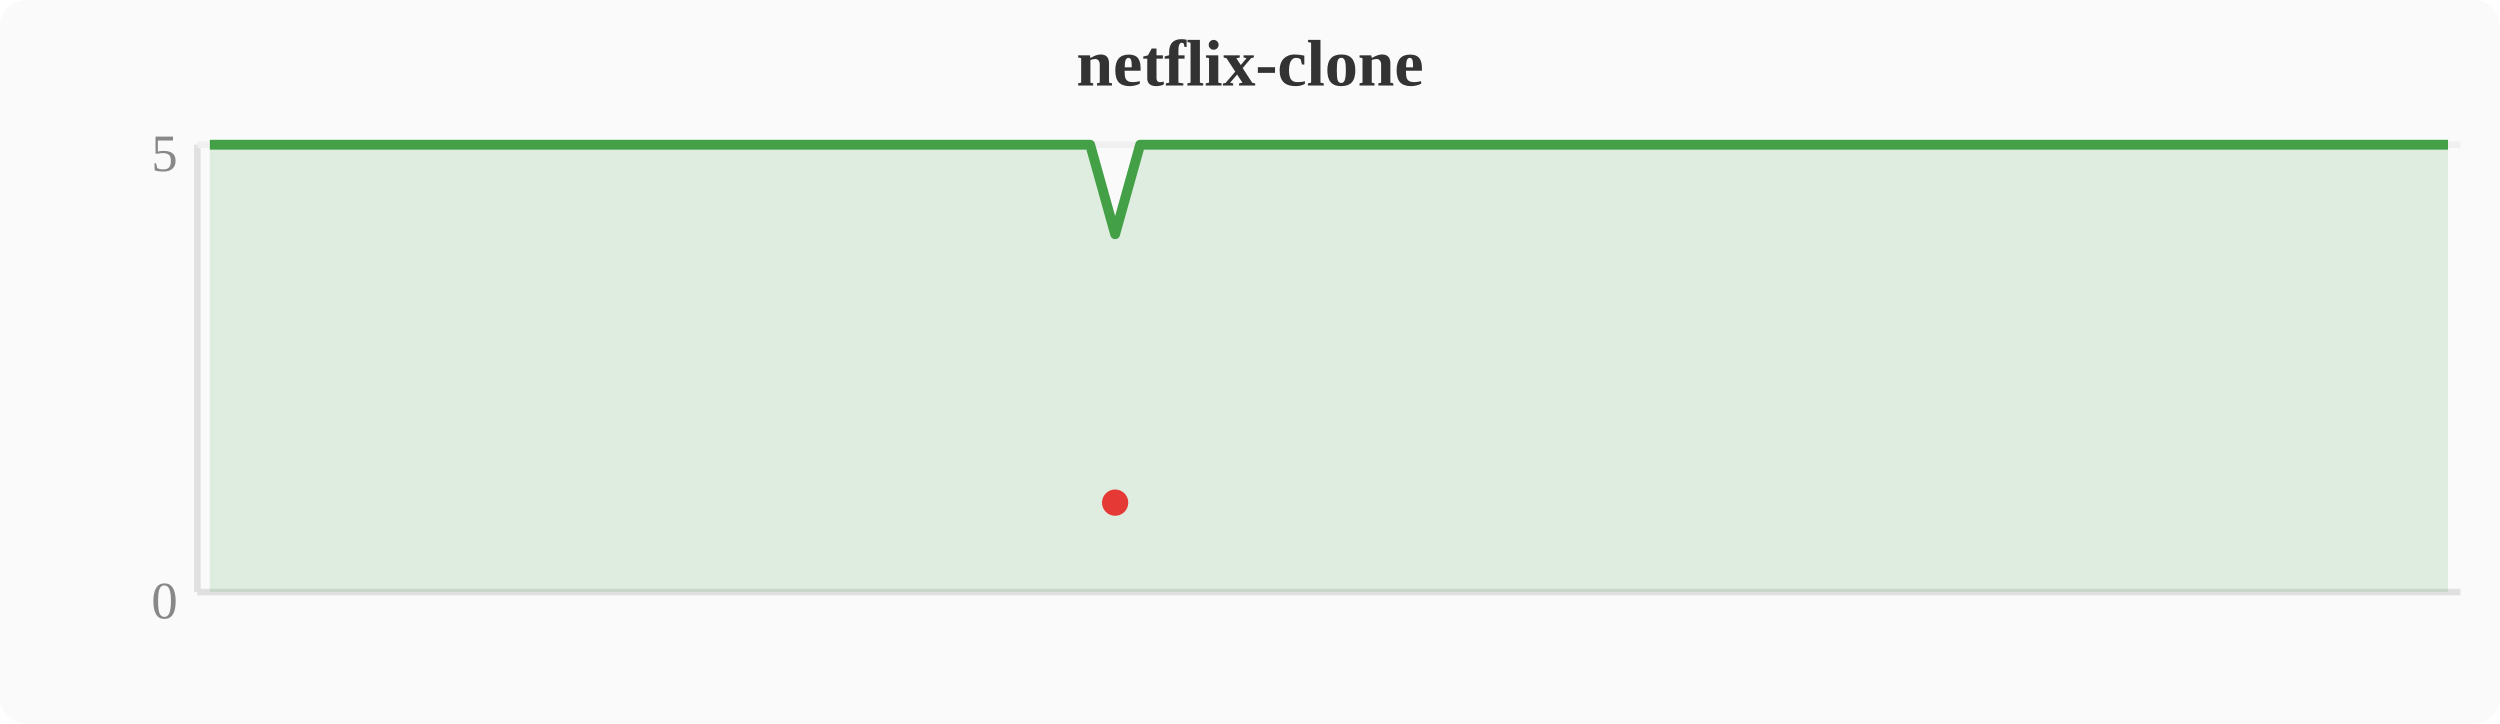
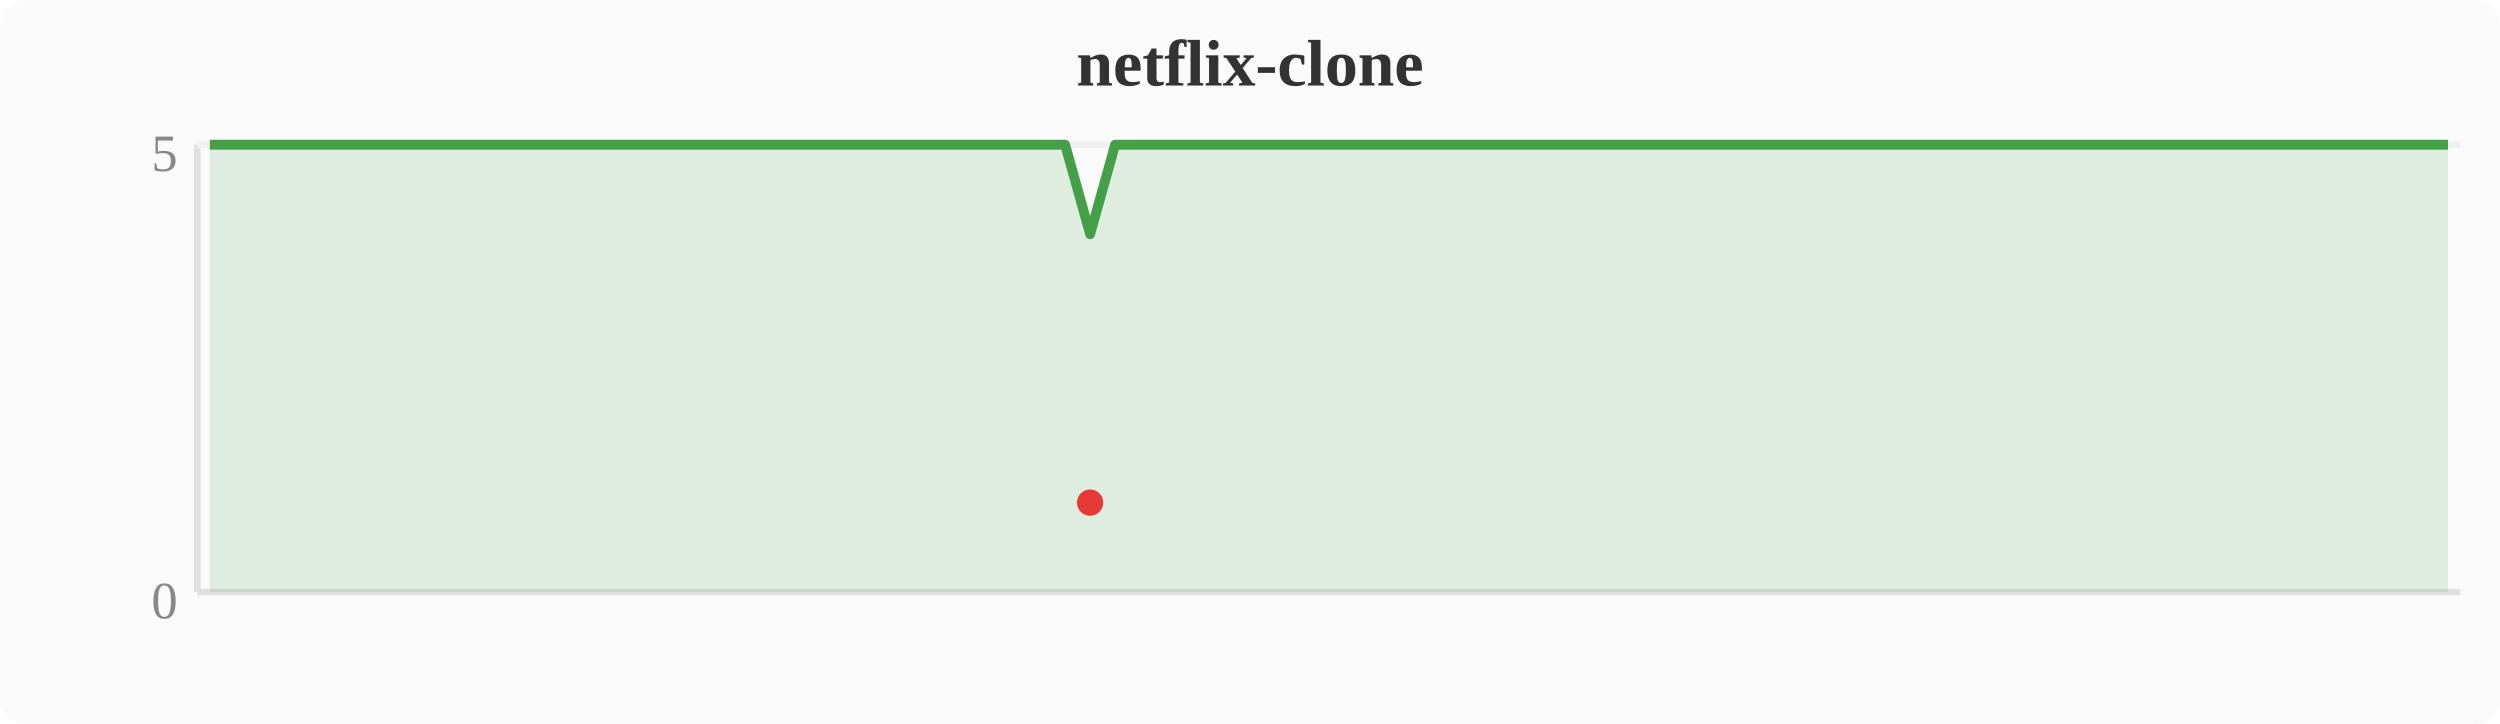
<svg xmlns="http://www.w3.org/2000/svg" width="380" height="110" viewBox="0 0 380 110">
  <rect width="380" height="110" fill="#fafafa" rx="4" />
  <text x="190" y="13" text-anchor="middle" font-size="10" font-weight="bold" fill="#333">netflix-clone</text>
  <line x1="30" y1="22" x2="30" y2="90" stroke="#e0e0e0" stroke-width="1" />
  <line x1="30" y1="90" x2="374" y2="90" stroke="#e0e0e0" stroke-width="1" />
  <line x1="30" y1="22" x2="374" y2="22" stroke="#f0f0f0" stroke-width="1" />
  <text x="27" y="94" text-anchor="end" font-size="8" fill="#888">0</text>
  <text x="27" y="26" text-anchor="end" font-size="8" fill="#888">5</text>
-   <polygon points="31.9,22.0 35.7,22.0 39.6,22.0 43.4,22.0 47.2,22.0 51.0,22.0 54.8,22.0 58.7,22.0 62.5,22.0 66.3,22.0 70.1,22.0 74.0,22.0 77.8,22.0 81.6,22.0 85.4,22.0 89.2,22.0 93.1,22.0 96.9,22.0 100.7,22.0 104.5,22.0 108.4,22.0 112.2,22.0 116.0,22.0 119.8,22.0 123.6,22.0 127.5,22.0 131.3,22.0 135.1,22.0 138.9,22.0 142.8,22.0 146.6,22.0 150.4,22.0 154.2,22.0 158.0,22.0 161.9,22.0 165.7,22.0 169.5,35.6 173.3,22.0 177.2,22.0 181.0,22.0 184.8,22.0 188.6,22.0 192.4,22.0 196.3,22.0 200.1,22.0 203.9,22.0 207.7,22.0 211.6,22.0 215.4,22.0 219.2,22.0 223.0,22.0 226.8,22.0 230.7,22.0 234.5,22.0 238.3,22.0 242.1,22.0 246.0,22.0 249.8,22.0 253.6,22.0 257.4,22.0 261.2,22.0 265.1,22.0 268.9,22.0 272.7,22.0 276.5,22.0 280.4,22.0 284.2,22.0 288.0,22.0 291.8,22.0 295.6,22.0 299.5,22.0 303.3,22.0 307.1,22.0 310.9,22.0 314.8,22.0 318.6,22.0 322.4,22.0 326.2,22.0 330.0,22.0 333.9,22.0 337.7,22.0 341.5,22.0 345.3,22.0 349.2,22.0 353.0,22.0 356.8,22.0 360.6,22.0 364.4,22.0 368.3,22.0 372.1,22.0 372.1,90 31.9,90" fill="#43a047" opacity="0.15" />
-   <polyline points="31.9,22.0 35.7,22.0 39.6,22.0 43.4,22.0 47.2,22.0 51.0,22.0 54.8,22.0 58.7,22.0 62.5,22.0 66.3,22.0 70.1,22.0 74.0,22.0 77.8,22.0 81.6,22.0 85.4,22.0 89.2,22.0 93.1,22.0 96.9,22.0 100.7,22.0 104.5,22.0 108.4,22.0 112.2,22.0 116.0,22.0 119.8,22.0 123.6,22.0 127.5,22.0 131.3,22.0 135.1,22.0 138.9,22.0 142.8,22.0 146.6,22.0 150.4,22.0 154.2,22.0 158.0,22.0 161.9,22.0 165.7,22.0 169.5,35.6 173.3,22.0 177.2,22.0 181.0,22.0 184.8,22.0 188.6,22.0 192.4,22.0 196.3,22.0 200.1,22.0 203.9,22.0 207.7,22.0 211.6,22.0 215.4,22.0 219.2,22.0 223.0,22.0 226.8,22.0 230.7,22.0 234.5,22.0 238.3,22.0 242.1,22.0 246.0,22.0 249.8,22.0 253.6,22.0 257.4,22.0 261.2,22.0 265.1,22.0 268.9,22.0 272.7,22.0 276.5,22.0 280.4,22.0 284.2,22.0 288.0,22.0 291.8,22.0 295.6,22.0 299.5,22.0 303.3,22.0 307.1,22.0 310.9,22.0 314.8,22.0 318.6,22.0 322.4,22.0 326.2,22.0 330.0,22.0 333.9,22.0 337.7,22.0 341.5,22.0 345.3,22.0 349.2,22.0 353.0,22.0 356.8,22.0 360.6,22.0 364.4,22.0 368.3,22.0 372.1,22.0" fill="none" stroke="#43a047" stroke-width="1.5" stroke-linejoin="round" />
-   <circle cx="169.5" cy="76.4" r="2" fill="#e53935" />
+   <polygon points="31.9,22.0 35.7,22.0 39.6,22.0 43.4,22.0 47.2,22.0 51.0,22.0 54.8,22.0 58.7,22.0 62.5,22.0 66.3,22.0 70.1,22.0 74.0,22.0 77.8,22.0 81.6,22.0 85.4,22.0 89.2,22.0 93.1,22.0 96.9,22.0 100.7,22.0 104.5,22.0 108.4,22.0 112.2,22.0 116.0,22.0 119.8,22.0 123.6,22.0 127.5,22.0 131.3,22.0 135.1,22.0 138.9,22.0 142.8,22.0 146.6,22.0 150.4,22.0 154.2,22.0 158.0,22.0 161.9,22.0 165.7,35.6 169.5,22.0 173.3,22.0 177.2,22.0 181.0,22.0 184.8,22.0 188.6,22.0 192.4,22.0 196.3,22.0 200.1,22.0 203.9,22.0 207.7,22.0 211.6,22.0 215.4,22.0 219.2,22.0 223.0,22.0 226.8,22.0 230.7,22.0 234.5,22.0 238.3,22.0 242.1,22.0 246.0,22.0 249.8,22.0 253.6,22.0 257.4,22.0 261.2,22.0 265.1,22.0 268.9,22.0 272.7,22.0 276.5,22.0 280.4,22.0 284.2,22.0 288.0,22.0 291.8,22.0 295.6,22.0 299.5,22.0 303.3,22.0 307.1,22.0 310.9,22.0 314.8,22.0 318.6,22.0 322.4,22.0 326.2,22.0 330.0,22.0 333.9,22.0 337.7,22.0 341.5,22.0 345.3,22.0 349.2,22.0 353.0,22.0 356.8,22.0 360.6,22.0 364.4,22.0 368.3,22.0 372.1,22.0 372.1,90 31.9,90" fill="#43a047" opacity="0.15" />
+   <polyline points="31.9,22.0 35.7,22.0 39.6,22.0 43.4,22.0 47.2,22.0 51.0,22.0 54.8,22.0 58.7,22.0 62.5,22.0 66.3,22.0 70.1,22.0 74.0,22.0 77.8,22.0 81.6,22.0 85.4,22.0 89.2,22.0 93.1,22.0 96.9,22.0 100.7,22.0 104.5,22.0 108.4,22.0 112.2,22.0 116.0,22.0 119.8,22.0 123.6,22.0 127.5,22.0 131.3,22.0 135.1,22.0 138.9,22.0 142.8,22.0 146.6,22.0 150.4,22.0 154.2,22.0 158.0,22.0 161.9,22.0 165.7,35.6 169.5,22.0 173.3,22.0 177.2,22.0 181.0,22.0 184.8,22.0 188.6,22.0 192.4,22.0 196.3,22.0 200.1,22.0 203.9,22.0 207.7,22.0 211.6,22.0 215.4,22.0 219.2,22.0 223.0,22.0 226.8,22.0 230.7,22.0 234.5,22.0 238.3,22.0 242.1,22.0 246.0,22.0 249.8,22.0 253.6,22.0 257.4,22.0 261.2,22.0 265.1,22.0 268.9,22.0 272.7,22.0 276.5,22.0 280.4,22.0 284.2,22.0 288.0,22.0 291.8,22.0 295.6,22.0 299.5,22.0 303.3,22.0 307.1,22.0 310.9,22.0 314.8,22.0 318.6,22.0 322.4,22.0 326.2,22.0 330.0,22.0 333.9,22.0 337.7,22.0 341.5,22.0 345.3,22.0 349.2,22.0 353.0,22.0 356.8,22.0 360.6,22.0 364.4,22.0 368.3,22.0 372.1,22.0" fill="none" stroke="#43a047" stroke-width="1.5" stroke-linejoin="round" />
+   <circle cx="165.7" cy="76.4" r="2" fill="#e53935" />
</svg>
